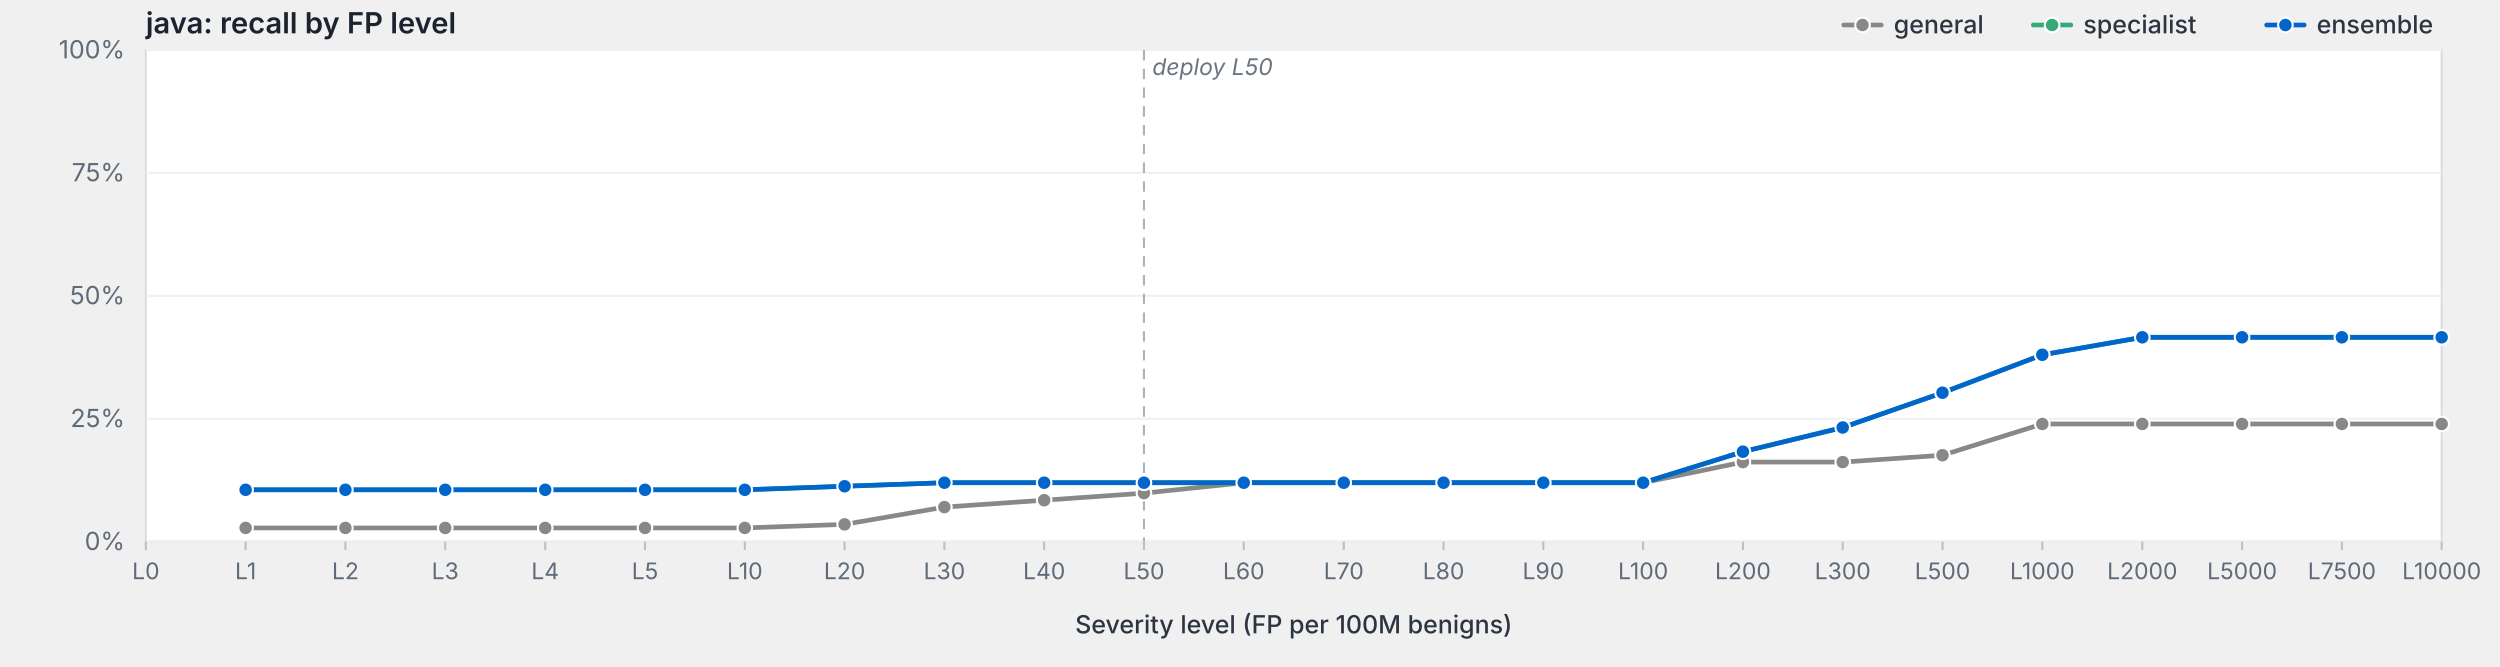
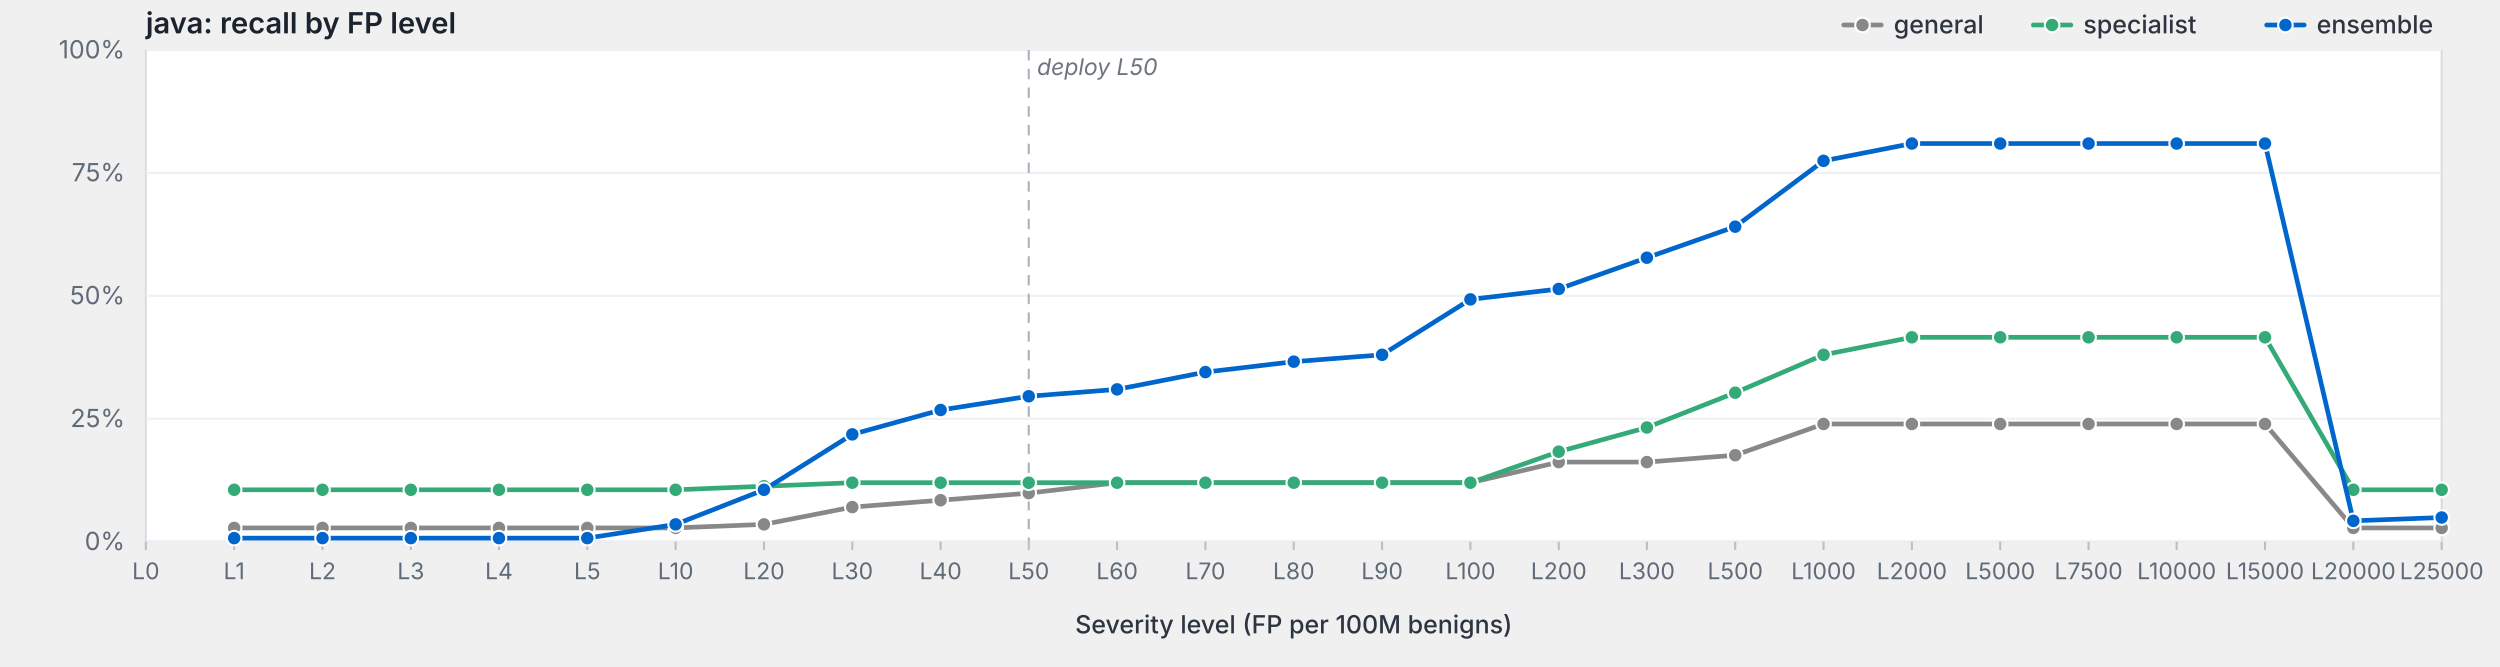
<svg xmlns="http://www.w3.org/2000/svg" viewBox="0 0 1200 320" width="1200" height="320" preserveAspectRatio="xMidYMid meet" role="img" aria-label="java: recall by FP level">
  <style>svg { background: #fdfdfd; }.frame { fill: #fff; stroke: #d8dde3; stroke-width: 1; }.grid { stroke: #eef0f3; stroke-width: 1; }.tick { stroke: #b8bfc7; stroke-width: 1; }.axis-label { fill: #5f6b78; font-family: -apple-system, BlinkMacSystemFont, "Segoe UI", system-ui, sans-serif; font-size: 12px; }.x-label { fill: #5f6b78; font-family: -apple-system, BlinkMacSystemFont, "Segoe UI", system-ui, sans-serif; font-size: 11px; }.axis-title { fill: #2d3540; font-family: -apple-system, BlinkMacSystemFont, "Segoe UI", system-ui, sans-serif; font-size: 12px; font-weight: 500; }.title { fill: #1a232e; font-family: -apple-system, BlinkMacSystemFont, "Segoe UI", system-ui, sans-serif; font-size: 14px; font-weight: 600; }.deploy-marker { stroke: #aab2bd; stroke-width: 1; stroke-dasharray: 5,4; }.deploy-label { fill: #6b7480; font-family: -apple-system, BlinkMacSystemFont, "Segoe UI", system-ui, sans-serif; font-size: 11px; font-style: italic; }.curve { fill: none; stroke-width: 2.25; stroke-linejoin: round; stroke-linecap: round; }.marker { stroke: #fff; stroke-width: 1; }.legend-text { fill: #2d3540; font-family: -apple-system, BlinkMacSystemFont, "Segoe UI", system-ui, sans-serif; font-size: 12px; font-weight: 500; }</style>
  <text class="title" x="70" y="16">java: recall by FP level</text>
  <rect class="frame" x="70" y="24" width="1102" height="236" />
  <line class="grid" x1="70" y1="260.0" x2="1172" y2="260.0" />
  <text class="axis-label" x="60" y="264.0" text-anchor="end">0%</text>
  <line class="grid" x1="70" y1="201.0" x2="1172" y2="201.0" />
  <text class="axis-label" x="60" y="205.0" text-anchor="end">25%</text>
  <line class="grid" x1="70" y1="142.0" x2="1172" y2="142.0" />
  <text class="axis-label" x="60" y="146.0" text-anchor="end">50%</text>
  <line class="grid" x1="70" y1="83.0" x2="1172" y2="83.0" />
  <text class="axis-label" x="60" y="87.0" text-anchor="end">75%</text>
  <line class="grid" x1="70" y1="24.0" x2="1172" y2="24.0" />
  <text class="axis-label" x="60" y="28.0" text-anchor="end">100%</text>
-   <line class="deploy-marker" x1="549.1" y1="24" x2="549.1" y2="260" />
-   <text class="deploy-label" x="553.1" y="36" text-anchor="start">deploy L50</text>
+   <line class="deploy-marker" x1="493.8" y1="24" x2="493.8" y2="260" />
+   <text class="deploy-label" x="497.8" y="36" text-anchor="start">deploy L50</text>
  <line class="tick" x1="70.0" y1="260" x2="70.0" y2="264" />
  <text class="x-label" x="70.0" y="278" text-anchor="middle">L0</text>
-   <line class="tick" x1="117.9" y1="260" x2="117.9" y2="264" />
-   <text class="x-label" x="117.9" y="278" text-anchor="middle">L1</text>
-   <line class="tick" x1="165.8" y1="260" x2="165.8" y2="264" />
-   <text class="x-label" x="165.8" y="278" text-anchor="middle">L2</text>
-   <line class="tick" x1="213.7" y1="260" x2="213.7" y2="264" />
-   <text class="x-label" x="213.7" y="278" text-anchor="middle">L3</text>
-   <line class="tick" x1="261.7" y1="260" x2="261.7" y2="264" />
-   <text class="x-label" x="261.7" y="278" text-anchor="middle">L4</text>
-   <line class="tick" x1="309.6" y1="260" x2="309.6" y2="264" />
-   <text class="x-label" x="309.6" y="278" text-anchor="middle">L5</text>
-   <line class="tick" x1="357.5" y1="260" x2="357.5" y2="264" />
-   <text class="x-label" x="357.5" y="278" text-anchor="middle">L10</text>
-   <line class="tick" x1="405.4" y1="260" x2="405.4" y2="264" />
-   <text class="x-label" x="405.4" y="278" text-anchor="middle">L20</text>
-   <line class="tick" x1="453.3" y1="260" x2="453.3" y2="264" />
-   <text class="x-label" x="453.3" y="278" text-anchor="middle">L30</text>
-   <line class="tick" x1="501.2" y1="260" x2="501.2" y2="264" />
-   <text class="x-label" x="501.2" y="278" text-anchor="middle">L40</text>
-   <line class="tick" x1="549.1" y1="260" x2="549.1" y2="264" />
-   <text class="x-label" x="549.1" y="278" text-anchor="middle">L50</text>
-   <line class="tick" x1="597.0" y1="260" x2="597.0" y2="264" />
-   <text class="x-label" x="597.0" y="278" text-anchor="middle">L60</text>
-   <line class="tick" x1="645.0" y1="260" x2="645.0" y2="264" />
-   <text class="x-label" x="645.0" y="278" text-anchor="middle">L70</text>
-   <line class="tick" x1="692.9" y1="260" x2="692.9" y2="264" />
-   <text class="x-label" x="692.9" y="278" text-anchor="middle">L80</text>
-   <line class="tick" x1="740.8" y1="260" x2="740.8" y2="264" />
-   <text class="x-label" x="740.8" y="278" text-anchor="middle">L90</text>
-   <line class="tick" x1="788.7" y1="260" x2="788.7" y2="264" />
-   <text class="x-label" x="788.7" y="278" text-anchor="middle">L100</text>
-   <line class="tick" x1="836.6" y1="260" x2="836.6" y2="264" />
-   <text class="x-label" x="836.6" y="278" text-anchor="middle">L200</text>
-   <line class="tick" x1="884.5" y1="260" x2="884.5" y2="264" />
-   <text class="x-label" x="884.5" y="278" text-anchor="middle">L300</text>
-   <line class="tick" x1="932.4" y1="260" x2="932.4" y2="264" />
-   <text class="x-label" x="932.4" y="278" text-anchor="middle">L500</text>
-   <line class="tick" x1="980.3" y1="260" x2="980.3" y2="264" />
-   <text class="x-label" x="980.3" y="278" text-anchor="middle">L1000</text>
-   <line class="tick" x1="1028.3" y1="260" x2="1028.3" y2="264" />
-   <text class="x-label" x="1028.3" y="278" text-anchor="middle">L2000</text>
-   <line class="tick" x1="1076.2" y1="260" x2="1076.2" y2="264" />
-   <text class="x-label" x="1076.2" y="278" text-anchor="middle">L5000</text>
-   <line class="tick" x1="1124.1" y1="260" x2="1124.1" y2="264" />
-   <text class="x-label" x="1124.1" y="278" text-anchor="middle">L7500</text>
+   <line class="tick" x1="112.4" y1="260" x2="112.4" y2="264" />
+   <text class="x-label" x="112.4" y="278" text-anchor="middle">L1</text>
+   <line class="tick" x1="154.8" y1="260" x2="154.8" y2="264" />
+   <text class="x-label" x="154.8" y="278" text-anchor="middle">L2</text>
+   <line class="tick" x1="197.2" y1="260" x2="197.2" y2="264" />
+   <text class="x-label" x="197.2" y="278" text-anchor="middle">L3</text>
+   <line class="tick" x1="239.5" y1="260" x2="239.5" y2="264" />
+   <text class="x-label" x="239.5" y="278" text-anchor="middle">L4</text>
+   <line class="tick" x1="281.9" y1="260" x2="281.9" y2="264" />
+   <text class="x-label" x="281.9" y="278" text-anchor="middle">L5</text>
+   <line class="tick" x1="324.3" y1="260" x2="324.3" y2="264" />
+   <text class="x-label" x="324.3" y="278" text-anchor="middle">L10</text>
+   <line class="tick" x1="366.7" y1="260" x2="366.7" y2="264" />
+   <text class="x-label" x="366.7" y="278" text-anchor="middle">L20</text>
+   <line class="tick" x1="409.1" y1="260" x2="409.1" y2="264" />
+   <text class="x-label" x="409.1" y="278" text-anchor="middle">L30</text>
+   <line class="tick" x1="451.5" y1="260" x2="451.5" y2="264" />
+   <text class="x-label" x="451.5" y="278" text-anchor="middle">L40</text>
+   <line class="tick" x1="493.8" y1="260" x2="493.8" y2="264" />
+   <text class="x-label" x="493.8" y="278" text-anchor="middle">L50</text>
+   <line class="tick" x1="536.2" y1="260" x2="536.2" y2="264" />
+   <text class="x-label" x="536.2" y="278" text-anchor="middle">L60</text>
+   <line class="tick" x1="578.6" y1="260" x2="578.6" y2="264" />
+   <text class="x-label" x="578.6" y="278" text-anchor="middle">L70</text>
+   <line class="tick" x1="621.0" y1="260" x2="621.0" y2="264" />
+   <text class="x-label" x="621.0" y="278" text-anchor="middle">L80</text>
+   <line class="tick" x1="663.4" y1="260" x2="663.4" y2="264" />
+   <text class="x-label" x="663.4" y="278" text-anchor="middle">L90</text>
+   <line class="tick" x1="705.8" y1="260" x2="705.8" y2="264" />
+   <text class="x-label" x="705.8" y="278" text-anchor="middle">L100</text>
+   <line class="tick" x1="748.2" y1="260" x2="748.2" y2="264" />
+   <text class="x-label" x="748.2" y="278" text-anchor="middle">L200</text>
+   <line class="tick" x1="790.5" y1="260" x2="790.5" y2="264" />
+   <text class="x-label" x="790.5" y="278" text-anchor="middle">L300</text>
+   <line class="tick" x1="832.9" y1="260" x2="832.9" y2="264" />
+   <text class="x-label" x="832.9" y="278" text-anchor="middle">L500</text>
+   <line class="tick" x1="875.3" y1="260" x2="875.3" y2="264" />
+   <text class="x-label" x="875.3" y="278" text-anchor="middle">L1000</text>
+   <line class="tick" x1="917.7" y1="260" x2="917.7" y2="264" />
+   <text class="x-label" x="917.7" y="278" text-anchor="middle">L2000</text>
+   <line class="tick" x1="960.1" y1="260" x2="960.1" y2="264" />
+   <text class="x-label" x="960.1" y="278" text-anchor="middle">L5000</text>
+   <line class="tick" x1="1002.5" y1="260" x2="1002.5" y2="264" />
+   <text class="x-label" x="1002.5" y="278" text-anchor="middle">L7500</text>
+   <line class="tick" x1="1044.8" y1="260" x2="1044.8" y2="264" />
+   <text class="x-label" x="1044.8" y="278" text-anchor="middle">L10000</text>
+   <line class="tick" x1="1087.2" y1="260" x2="1087.2" y2="264" />
+   <text class="x-label" x="1087.2" y="278" text-anchor="middle">L15000</text>
+   <line class="tick" x1="1129.6" y1="260" x2="1129.6" y2="264" />
+   <text class="x-label" x="1129.6" y="278" text-anchor="middle">L20000</text>
  <line class="tick" x1="1172.0" y1="260" x2="1172.0" y2="264" />
-   <text class="x-label" x="1172.0" y="278" text-anchor="middle">L10000</text>
+   <text class="x-label" x="1172.0" y="278" text-anchor="middle">L25000</text>
  <text class="axis-title" x="621.0" y="304" text-anchor="middle">Severity level (FP per 100M benigns)</text>
-   <path class="curve" d="M117.9,253.4 L165.8,253.4 L213.7,253.4 L261.7,253.4 L309.6,253.4 L357.5,253.4 L405.4,251.7 L453.3,243.4 L501.2,240.1 L549.1,236.7 L597.0,231.7 L645.0,231.7 L692.9,231.7 L740.8,231.7 L788.7,231.7 L836.6,221.8 L884.5,221.8 L932.4,218.5 L980.3,203.5 L1028.3,203.5 L1076.2,203.5 L1124.1,203.5 L1172.0,203.5" stroke="#888" />
-   <circle class="marker" cx="117.9" cy="253.4" r="3.5" fill="#888" />
-   <circle class="marker" cx="165.8" cy="253.4" r="3.5" fill="#888" />
-   <circle class="marker" cx="213.7" cy="253.4" r="3.5" fill="#888" />
-   <circle class="marker" cx="261.7" cy="253.4" r="3.5" fill="#888" />
-   <circle class="marker" cx="309.6" cy="253.4" r="3.5" fill="#888" />
-   <circle class="marker" cx="357.5" cy="253.4" r="3.5" fill="#888" />
-   <circle class="marker" cx="405.4" cy="251.7" r="3.5" fill="#888" />
-   <circle class="marker" cx="453.3" cy="243.4" r="3.5" fill="#888" />
-   <circle class="marker" cx="501.2" cy="240.1" r="3.5" fill="#888" />
-   <circle class="marker" cx="549.1" cy="236.7" r="3.5" fill="#888" />
-   <circle class="marker" cx="597.0" cy="231.7" r="3.5" fill="#888" />
-   <circle class="marker" cx="645.0" cy="231.7" r="3.5" fill="#888" />
-   <circle class="marker" cx="692.9" cy="231.7" r="3.5" fill="#888" />
-   <circle class="marker" cx="740.8" cy="231.7" r="3.5" fill="#888" />
-   <circle class="marker" cx="788.7" cy="231.7" r="3.5" fill="#888" />
-   <circle class="marker" cx="836.6" cy="221.8" r="3.5" fill="#888" />
-   <circle class="marker" cx="884.5" cy="221.8" r="3.5" fill="#888" />
-   <circle class="marker" cx="932.4" cy="218.5" r="3.5" fill="#888" />
-   <circle class="marker" cx="980.3" cy="203.5" r="3.5" fill="#888" />
-   <circle class="marker" cx="1028.3" cy="203.5" r="3.5" fill="#888" />
-   <circle class="marker" cx="1076.2" cy="203.5" r="3.5" fill="#888" />
-   <circle class="marker" cx="1124.1" cy="203.5" r="3.5" fill="#888" />
-   <circle class="marker" cx="1172.0" cy="203.5" r="3.5" fill="#888" />
-   <path class="curve" d="M117.9,235.1 L165.8,235.1 L213.7,235.1 L261.7,235.1 L309.6,235.1 L357.5,235.1 L405.4,233.4 L453.3,231.7 L501.2,231.7 L549.1,231.7 L597.0,231.7 L645.0,231.7 L692.9,231.7 L740.8,231.7 L788.7,231.7 L836.6,216.8 L884.5,205.2 L932.4,188.5 L980.3,170.3 L1028.3,161.9 L1076.2,161.9 L1124.1,161.9 L1172.0,161.9" stroke="#3a7" />
-   <circle class="marker" cx="117.9" cy="235.1" r="3.5" fill="#3a7" />
-   <circle class="marker" cx="165.8" cy="235.1" r="3.5" fill="#3a7" />
-   <circle class="marker" cx="213.7" cy="235.1" r="3.5" fill="#3a7" />
-   <circle class="marker" cx="261.7" cy="235.1" r="3.5" fill="#3a7" />
-   <circle class="marker" cx="309.6" cy="235.1" r="3.5" fill="#3a7" />
-   <circle class="marker" cx="357.5" cy="235.1" r="3.5" fill="#3a7" />
-   <circle class="marker" cx="405.4" cy="233.4" r="3.5" fill="#3a7" />
-   <circle class="marker" cx="453.3" cy="231.7" r="3.5" fill="#3a7" />
-   <circle class="marker" cx="501.2" cy="231.7" r="3.5" fill="#3a7" />
-   <circle class="marker" cx="549.1" cy="231.7" r="3.5" fill="#3a7" />
-   <circle class="marker" cx="597.0" cy="231.7" r="3.5" fill="#3a7" />
-   <circle class="marker" cx="645.0" cy="231.7" r="3.5" fill="#3a7" />
-   <circle class="marker" cx="692.9" cy="231.7" r="3.5" fill="#3a7" />
-   <circle class="marker" cx="740.8" cy="231.7" r="3.5" fill="#3a7" />
-   <circle class="marker" cx="788.7" cy="231.7" r="3.5" fill="#3a7" />
-   <circle class="marker" cx="836.6" cy="216.8" r="3.5" fill="#3a7" />
-   <circle class="marker" cx="884.5" cy="205.2" r="3.5" fill="#3a7" />
-   <circle class="marker" cx="932.4" cy="188.5" r="3.5" fill="#3a7" />
-   <circle class="marker" cx="980.3" cy="170.3" r="3.5" fill="#3a7" />
-   <circle class="marker" cx="1028.3" cy="161.9" r="3.5" fill="#3a7" />
-   <circle class="marker" cx="1076.2" cy="161.9" r="3.5" fill="#3a7" />
-   <circle class="marker" cx="1124.1" cy="161.9" r="3.5" fill="#3a7" />
-   <circle class="marker" cx="1172.0" cy="161.9" r="3.5" fill="#3a7" />
-   <path class="curve" d="M117.9,235.1 L165.8,235.1 L213.7,235.1 L261.7,235.1 L309.6,235.1 L357.5,235.1 L405.4,233.4 L453.3,231.7 L501.2,231.7 L549.1,231.7 L597.0,231.7 L645.0,231.7 L692.9,231.7 L740.8,231.7 L788.7,231.7 L836.6,216.8 L884.5,205.2 L932.4,188.5 L980.3,170.3 L1028.3,161.9 L1076.2,161.9 L1124.1,161.9 L1172.0,161.9" stroke="#06c" />
-   <circle class="marker" cx="117.9" cy="235.1" r="3.5" fill="#06c" />
-   <circle class="marker" cx="165.8" cy="235.1" r="3.5" fill="#06c" />
-   <circle class="marker" cx="213.7" cy="235.1" r="3.5" fill="#06c" />
-   <circle class="marker" cx="261.7" cy="235.1" r="3.5" fill="#06c" />
-   <circle class="marker" cx="309.6" cy="235.1" r="3.5" fill="#06c" />
-   <circle class="marker" cx="357.5" cy="235.1" r="3.5" fill="#06c" />
-   <circle class="marker" cx="405.4" cy="233.4" r="3.5" fill="#06c" />
-   <circle class="marker" cx="453.3" cy="231.7" r="3.5" fill="#06c" />
-   <circle class="marker" cx="501.2" cy="231.7" r="3.5" fill="#06c" />
-   <circle class="marker" cx="549.1" cy="231.7" r="3.5" fill="#06c" />
-   <circle class="marker" cx="597.0" cy="231.7" r="3.5" fill="#06c" />
-   <circle class="marker" cx="645.0" cy="231.7" r="3.5" fill="#06c" />
-   <circle class="marker" cx="692.9" cy="231.7" r="3.5" fill="#06c" />
-   <circle class="marker" cx="740.8" cy="231.7" r="3.5" fill="#06c" />
-   <circle class="marker" cx="788.7" cy="231.7" r="3.5" fill="#06c" />
-   <circle class="marker" cx="836.6" cy="216.8" r="3.5" fill="#06c" />
-   <circle class="marker" cx="884.5" cy="205.2" r="3.5" fill="#06c" />
-   <circle class="marker" cx="932.4" cy="188.5" r="3.5" fill="#06c" />
-   <circle class="marker" cx="980.3" cy="170.3" r="3.5" fill="#06c" />
-   <circle class="marker" cx="1028.3" cy="161.9" r="3.5" fill="#06c" />
-   <circle class="marker" cx="1076.2" cy="161.9" r="3.5" fill="#06c" />
-   <circle class="marker" cx="1124.1" cy="161.9" r="3.5" fill="#06c" />
-   <circle class="marker" cx="1172.0" cy="161.9" r="3.5" fill="#06c" />
+   <path class="curve" d="M112.4,253.4 L154.8,253.4 L197.2,253.4 L239.5,253.4 L281.9,253.4 L324.3,253.4 L366.7,251.7 L409.1,243.4 L451.5,240.1 L493.8,236.7 L536.2,231.7 L578.6,231.7 L621.0,231.7 L663.4,231.7 L705.8,231.7 L748.2,221.8 L790.5,221.8 L832.9,218.5 L875.3,203.5 L917.7,203.5 L960.1,203.5 L1002.5,203.5 L1044.8,203.5 L1087.2,203.5 L1129.6,253.4 L1172.0,253.4" stroke="#888" />
+   <circle class="marker" cx="112.4" cy="253.4" r="3.5" fill="#888" />
+   <circle class="marker" cx="154.8" cy="253.4" r="3.5" fill="#888" />
+   <circle class="marker" cx="197.2" cy="253.4" r="3.5" fill="#888" />
+   <circle class="marker" cx="239.5" cy="253.4" r="3.5" fill="#888" />
+   <circle class="marker" cx="281.9" cy="253.4" r="3.5" fill="#888" />
+   <circle class="marker" cx="324.3" cy="253.4" r="3.5" fill="#888" />
+   <circle class="marker" cx="366.7" cy="251.7" r="3.5" fill="#888" />
+   <circle class="marker" cx="409.1" cy="243.4" r="3.5" fill="#888" />
+   <circle class="marker" cx="451.5" cy="240.1" r="3.5" fill="#888" />
+   <circle class="marker" cx="493.8" cy="236.7" r="3.5" fill="#888" />
+   <circle class="marker" cx="536.2" cy="231.7" r="3.5" fill="#888" />
+   <circle class="marker" cx="578.6" cy="231.7" r="3.5" fill="#888" />
+   <circle class="marker" cx="621.0" cy="231.7" r="3.5" fill="#888" />
+   <circle class="marker" cx="663.4" cy="231.7" r="3.5" fill="#888" />
+   <circle class="marker" cx="705.8" cy="231.7" r="3.5" fill="#888" />
+   <circle class="marker" cx="748.2" cy="221.8" r="3.5" fill="#888" />
+   <circle class="marker" cx="790.5" cy="221.8" r="3.5" fill="#888" />
+   <circle class="marker" cx="832.9" cy="218.5" r="3.5" fill="#888" />
+   <circle class="marker" cx="875.3" cy="203.5" r="3.5" fill="#888" />
+   <circle class="marker" cx="917.7" cy="203.5" r="3.5" fill="#888" />
+   <circle class="marker" cx="960.1" cy="203.5" r="3.5" fill="#888" />
+   <circle class="marker" cx="1002.5" cy="203.5" r="3.5" fill="#888" />
+   <circle class="marker" cx="1044.8" cy="203.5" r="3.5" fill="#888" />
+   <circle class="marker" cx="1087.2" cy="203.5" r="3.5" fill="#888" />
+   <circle class="marker" cx="1129.6" cy="253.4" r="3.5" fill="#888" />
+   <circle class="marker" cx="1172.0" cy="253.4" r="3.5" fill="#888" />
+   <path class="curve" d="M112.4,235.1 L154.8,235.1 L197.2,235.1 L239.5,235.1 L281.9,235.1 L324.3,235.1 L366.7,233.4 L409.1,231.7 L451.5,231.7 L493.8,231.7 L536.2,231.7 L578.6,231.7 L621.0,231.7 L663.4,231.7 L705.8,231.7 L748.2,216.8 L790.5,205.2 L832.9,188.5 L875.3,170.3 L917.7,161.9 L960.1,161.9 L1002.5,161.9 L1044.8,161.9 L1087.2,161.9 L1129.6,235.1 L1172.0,235.1" stroke="#3a7" />
+   <circle class="marker" cx="112.4" cy="235.1" r="3.5" fill="#3a7" />
+   <circle class="marker" cx="154.8" cy="235.1" r="3.5" fill="#3a7" />
+   <circle class="marker" cx="197.2" cy="235.1" r="3.5" fill="#3a7" />
+   <circle class="marker" cx="239.5" cy="235.1" r="3.5" fill="#3a7" />
+   <circle class="marker" cx="281.9" cy="235.1" r="3.5" fill="#3a7" />
+   <circle class="marker" cx="324.3" cy="235.1" r="3.5" fill="#3a7" />
+   <circle class="marker" cx="366.7" cy="233.4" r="3.5" fill="#3a7" />
+   <circle class="marker" cx="409.1" cy="231.7" r="3.5" fill="#3a7" />
+   <circle class="marker" cx="451.5" cy="231.7" r="3.5" fill="#3a7" />
+   <circle class="marker" cx="493.8" cy="231.7" r="3.5" fill="#3a7" />
+   <circle class="marker" cx="536.2" cy="231.7" r="3.5" fill="#3a7" />
+   <circle class="marker" cx="578.6" cy="231.7" r="3.5" fill="#3a7" />
+   <circle class="marker" cx="621.0" cy="231.7" r="3.5" fill="#3a7" />
+   <circle class="marker" cx="663.4" cy="231.7" r="3.5" fill="#3a7" />
+   <circle class="marker" cx="705.8" cy="231.7" r="3.5" fill="#3a7" />
+   <circle class="marker" cx="748.2" cy="216.8" r="3.5" fill="#3a7" />
+   <circle class="marker" cx="790.5" cy="205.2" r="3.5" fill="#3a7" />
+   <circle class="marker" cx="832.9" cy="188.5" r="3.5" fill="#3a7" />
+   <circle class="marker" cx="875.3" cy="170.3" r="3.5" fill="#3a7" />
+   <circle class="marker" cx="917.7" cy="161.9" r="3.5" fill="#3a7" />
+   <circle class="marker" cx="960.1" cy="161.9" r="3.5" fill="#3a7" />
+   <circle class="marker" cx="1002.5" cy="161.9" r="3.5" fill="#3a7" />
+   <circle class="marker" cx="1044.8" cy="161.9" r="3.5" fill="#3a7" />
+   <circle class="marker" cx="1087.2" cy="161.9" r="3.5" fill="#3a7" />
+   <circle class="marker" cx="1129.6" cy="235.1" r="3.5" fill="#3a7" />
+   <circle class="marker" cx="1172.0" cy="235.1" r="3.5" fill="#3a7" />
+   <path class="curve" d="M112.4,258.3 L154.8,258.3 L197.2,258.3 L239.5,258.3 L281.9,258.3 L324.3,251.7 L366.7,235.1 L409.1,208.5 L451.5,196.8 L493.8,190.2 L536.2,186.9 L578.6,178.6 L621.0,173.6 L663.4,170.3 L705.8,143.7 L748.2,138.7 L790.5,123.7 L832.9,108.8 L875.3,77.2 L917.7,68.9 L960.1,68.9 L1002.5,68.9 L1044.8,68.9 L1087.2,68.9 L1129.6,250.0 L1172.0,248.4" stroke="#06c" />
+   <circle class="marker" cx="112.4" cy="258.3" r="3.5" fill="#06c" />
+   <circle class="marker" cx="154.8" cy="258.3" r="3.5" fill="#06c" />
+   <circle class="marker" cx="197.2" cy="258.3" r="3.5" fill="#06c" />
+   <circle class="marker" cx="239.5" cy="258.3" r="3.5" fill="#06c" />
+   <circle class="marker" cx="281.9" cy="258.3" r="3.5" fill="#06c" />
+   <circle class="marker" cx="324.3" cy="251.7" r="3.5" fill="#06c" />
+   <circle class="marker" cx="366.7" cy="235.1" r="3.5" fill="#06c" />
+   <circle class="marker" cx="409.1" cy="208.5" r="3.5" fill="#06c" />
+   <circle class="marker" cx="451.5" cy="196.8" r="3.5" fill="#06c" />
+   <circle class="marker" cx="493.8" cy="190.2" r="3.5" fill="#06c" />
+   <circle class="marker" cx="536.2" cy="186.9" r="3.5" fill="#06c" />
+   <circle class="marker" cx="578.6" cy="178.6" r="3.5" fill="#06c" />
+   <circle class="marker" cx="621.0" cy="173.6" r="3.5" fill="#06c" />
+   <circle class="marker" cx="663.4" cy="170.3" r="3.5" fill="#06c" />
+   <circle class="marker" cx="705.8" cy="143.7" r="3.5" fill="#06c" />
+   <circle class="marker" cx="748.2" cy="138.7" r="3.5" fill="#06c" />
+   <circle class="marker" cx="790.5" cy="123.7" r="3.5" fill="#06c" />
+   <circle class="marker" cx="832.9" cy="108.8" r="3.5" fill="#06c" />
+   <circle class="marker" cx="875.3" cy="77.2" r="3.5" fill="#06c" />
+   <circle class="marker" cx="917.7" cy="68.9" r="3.5" fill="#06c" />
+   <circle class="marker" cx="960.1" cy="68.9" r="3.5" fill="#06c" />
+   <circle class="marker" cx="1002.5" cy="68.9" r="3.5" fill="#06c" />
+   <circle class="marker" cx="1044.8" cy="68.9" r="3.5" fill="#06c" />
+   <circle class="marker" cx="1087.2" cy="68.9" r="3.5" fill="#06c" />
+   <circle class="marker" cx="1129.6" cy="250.0" r="3.5" fill="#06c" />
+   <circle class="marker" cx="1172.0" cy="248.4" r="3.5" fill="#06c" />
  <line x1="1088.0" y1="12.0" x2="1106.0" y2="12.0" stroke="#06c" stroke-width="2.25" stroke-linecap="round" />
  <circle cx="1097.0" cy="12.0" r="3.5" fill="#06c" stroke="#fff" stroke-width="1" />
  <text class="legend-text" x="1112.0" y="16.0">ensemble</text>
  <line x1="976.0" y1="12.0" x2="994.0" y2="12.0" stroke="#3a7" stroke-width="2.25" stroke-linecap="round" />
  <circle cx="985.0" cy="12.0" r="3.5" fill="#3a7" stroke="#fff" stroke-width="1" />
  <text class="legend-text" x="1000.0" y="16.0">specialist</text>
  <line x1="885.0" y1="12.0" x2="903.0" y2="12.0" stroke="#888" stroke-width="2.25" stroke-linecap="round" />
  <circle cx="894.0" cy="12.0" r="3.5" fill="#888" stroke="#fff" stroke-width="1" />
  <text class="legend-text" x="909.0" y="16.0">general</text>
</svg>
